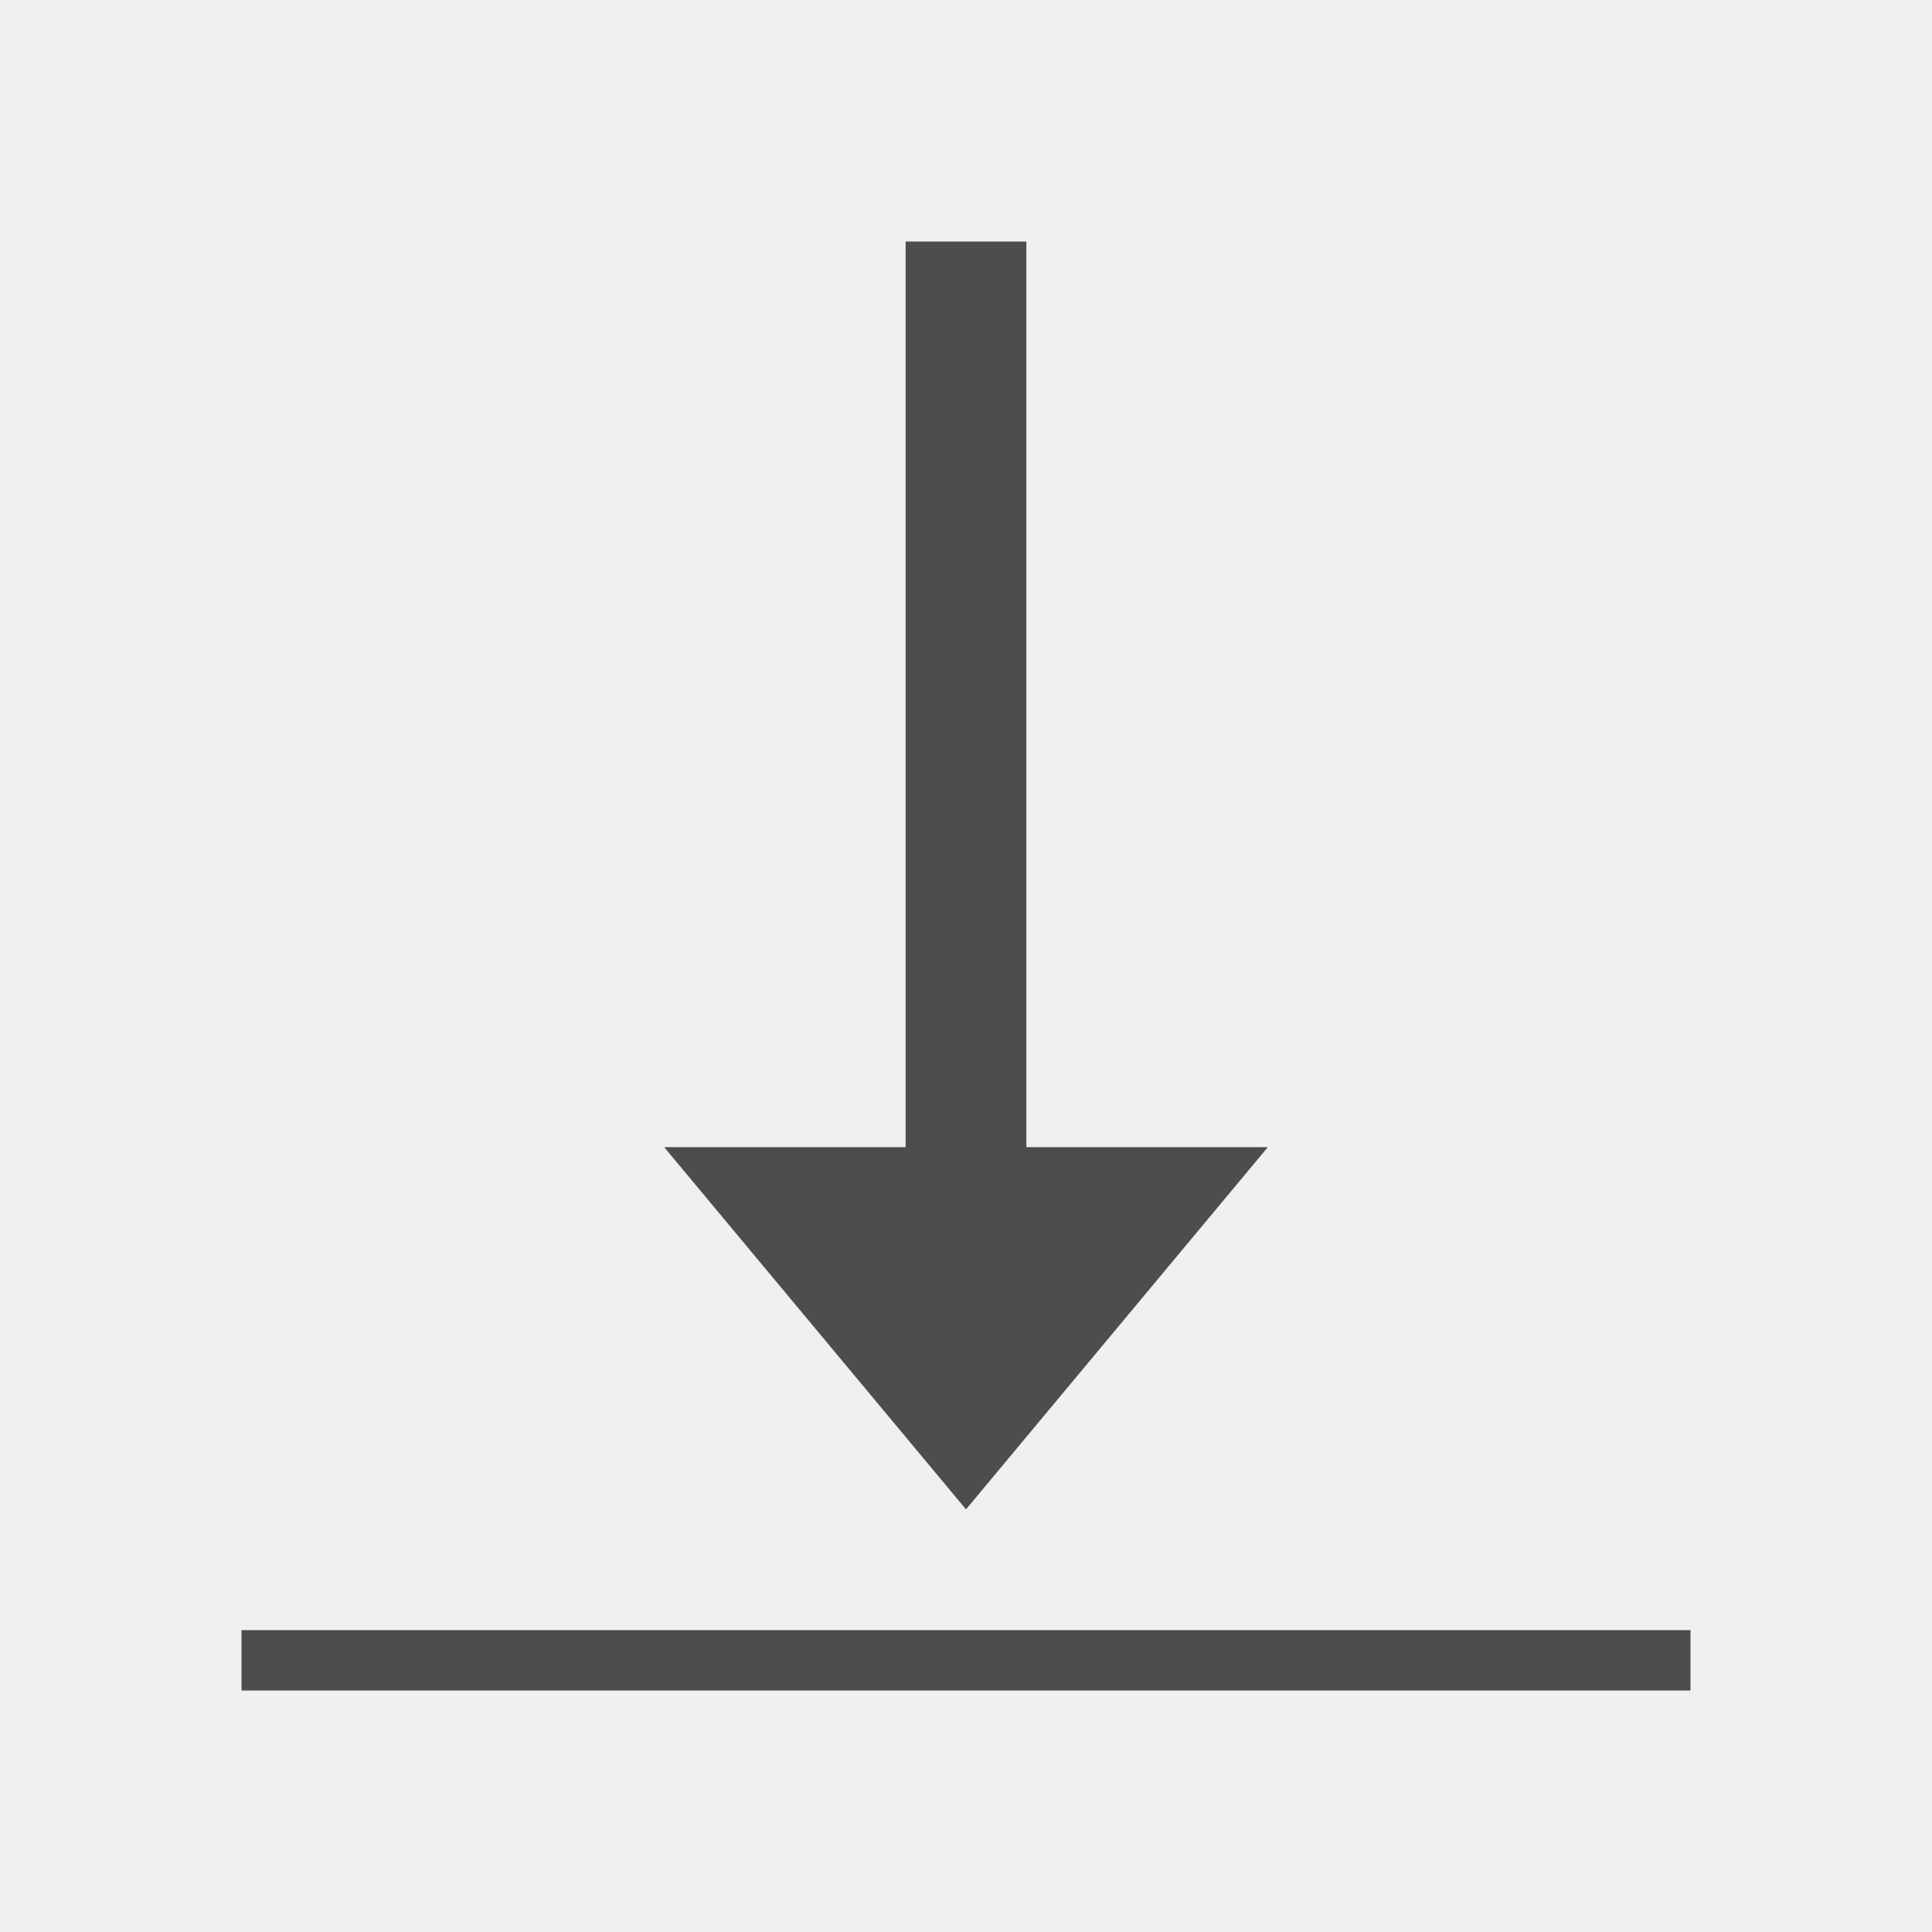
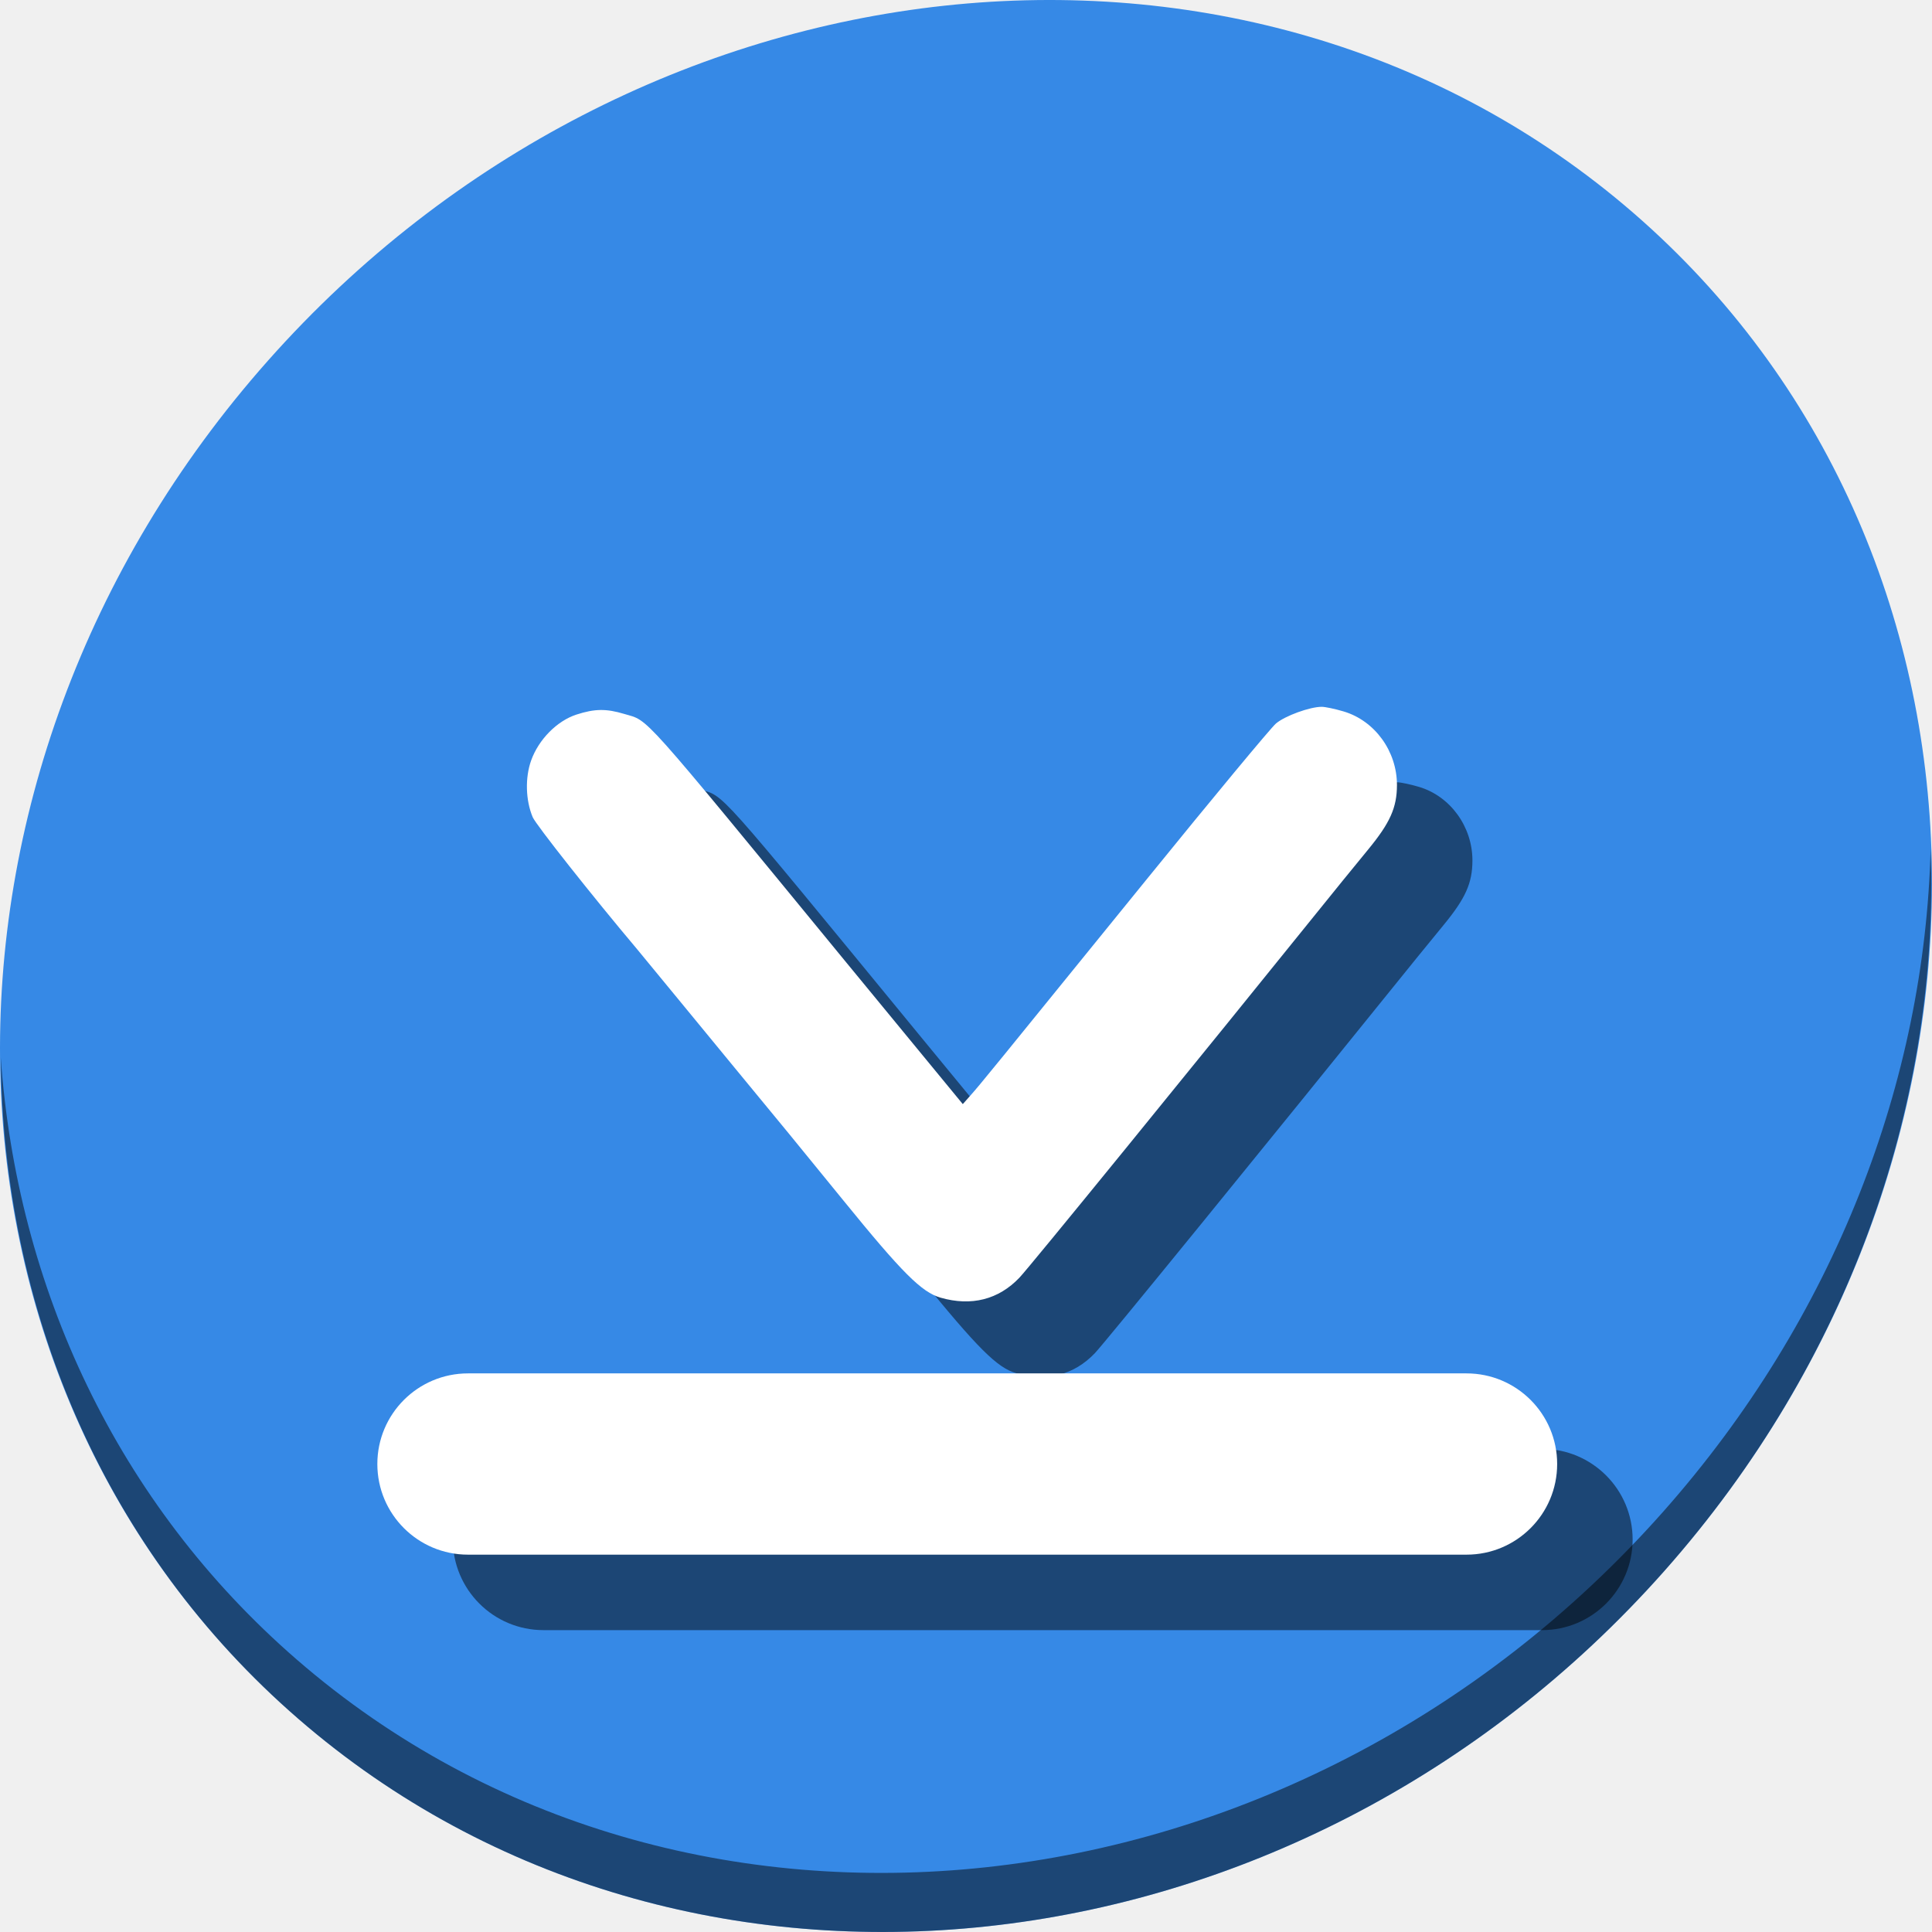
- <svg xmlns="http://www.w3.org/2000/svg" viewBox="0 0 32 32">
+ <svg xmlns="http://www.w3.org/2000/svg" viewBox="0 0 64 64" version="1.1" id="svg6" width="64" height="64">
  <defs id="defs3051">
    <style type="text/css" id="current-color-scheme">
      .ColorScheme-Text {
        color:#4d4d4d;
      }
      </style>
  </defs>
-   <path style="fill:currentColor;fill-opacity:1;stroke:none" d="M 15 4 L 15 19 L 11 19 L 16 25 L 21 19 L 17 19 L 17 4 L 15 4 z M 4 27 L 4 28 L 28 28 L 28 27 L 4 27 z " class="ColorScheme-Text" />
+   <g id="g859" transform="matrix(0.125,0,0,0.125,2.261339e-8,56)">
+     <path style="fill:#3689e6;fill-opacity:1;stroke-width:11.11" d="m 432.913,-391.526 c 102.193,88.575 105.827,249.7 8.117,359.899 C 343.32,78.572 181.28,96.101 79.087,7.526 -23.106,-81.049 -26.74,-242.174 70.97,-352.373 168.68,-462.572 330.72,-480.101 432.913,-391.526 Z" id="path850" />
+     <path style="opacity:1;fill:#000000;fill-opacity:0.49;stroke-width:11.11" d="m 511.635,-223.096 c -1.551,61.312 -25.161,124.155 -70.966,175.814 C 342.959,62.917 180.919,80.446 78.726,-8.129 30.827,-49.644 4.497,-107.077 0.194,-167.771 0.799,-101.415 27.117,-37.518 79.079,7.519 181.272,96.094 343.32,78.556 441.022,-31.634 490.727,-87.692 514.027,-156.925 511.635,-223.096 Z" id="path852" />
+     <g style="fill:#000000;fill-opacity:0.49" transform="translate(20,20)" id="g849">
+       <rect style="opacity:1;fill:#000000;fill-opacity:0.49;stroke:none;stroke-width:0.378;stroke-miterlimit:4;stroke-dasharray:none;stroke-dashoffset:0;stroke-opacity:1" id="rect845" width="312.663" height="48.037" x="100" y="-84.037" ry="24.018" />
+       <path id="path847" d="m 140.759,-246.467 c 1.976,-5.552 6.866,-10.502 12.016,-12.166 4.836,-1.562 7.891,-1.601 12.669,-0.163 6.689,2.013 3.251,-1.836 58.798,65.824 12.705,15.475 17.615,21.444 29.296,35.614 l 1.613,1.957 2.158,-2.437 c 2.55,-2.88 5.082,-5.986 46.595,-57.161 17.509,-21.584 32.92,-40.157 34.246,-41.273 2.409,-2.027 8.965,-4.415 12.121,-4.415 0.92,0 3.519,0.548 5.776,1.218 8.309,2.468 14.179,10.561 14.161,19.526 -0.012,5.965 -1.816,10 -7.631,17.073 -2.463,2.995 -5.534,6.755 -6.826,8.356 -41.638,51.606 -82.966,102.359 -85.596,105.115 -5.533,5.802 -12.731,7.632 -20.864,5.304 -5.055,-1.447 -10.181,-6.573 -25.833,-25.829 -11.339,-13.95 -17.624,-21.62 -28.577,-34.87 -2.847,-3.444 -9.508,-11.546 -14.802,-18.004 -5.294,-6.458 -10.368,-12.623 -11.276,-13.699 -11.735,-13.914 -26.816,-32.987 -27.638,-34.953 -1.878,-4.495 -2.039,-10.432 -0.408,-15.016 z" style="fill:#000000;fill-opacity:0.49;stroke-width:0.783" />
+     </g>
+     <g id="g843">
+       <rect ry="24.018" y="-84.037" x="100" height="48.037" width="312.663" id="rect829" style="opacity:1;fill:#ffffff;fill-opacity:1;stroke:none;stroke-width:0.378;stroke-miterlimit:4;stroke-dasharray:none;stroke-dashoffset:0;stroke-opacity:1" />
+       <path style="fill:#ffffff;stroke-width:0.783" d="m 140.759,-246.467 c 1.976,-5.552 6.866,-10.502 12.016,-12.166 4.836,-1.562 7.891,-1.601 12.669,-0.163 6.689,2.013 3.251,-1.836 58.798,65.824 12.705,15.475 17.615,21.444 29.296,35.614 l 1.613,1.957 2.158,-2.437 c 2.55,-2.88 5.082,-5.986 46.595,-57.161 17.509,-21.584 32.92,-40.157 34.246,-41.273 2.409,-2.027 8.965,-4.415 12.121,-4.415 0.92,0 3.519,0.548 5.776,1.218 8.309,2.468 14.179,10.561 14.161,19.526 -0.012,5.965 -1.816,10 -7.631,17.073 -2.463,2.995 -5.534,6.755 -6.826,8.356 -41.638,51.606 -82.966,102.359 -85.596,105.115 -5.533,5.802 -12.731,7.632 -20.864,5.304 -5.055,-1.447 -10.181,-6.573 -25.833,-25.829 -11.339,-13.95 -17.624,-21.62 -28.577,-34.87 -2.847,-3.444 -9.508,-11.546 -14.802,-18.004 -5.294,-6.458 -10.368,-12.623 -11.276,-13.699 -11.735,-13.914 -26.816,-32.987 -27.638,-34.953 -1.878,-4.495 -2.039,-10.432 -0.408,-15.016 z" id="path855" />
+     </g>
+   </g>
</svg>
